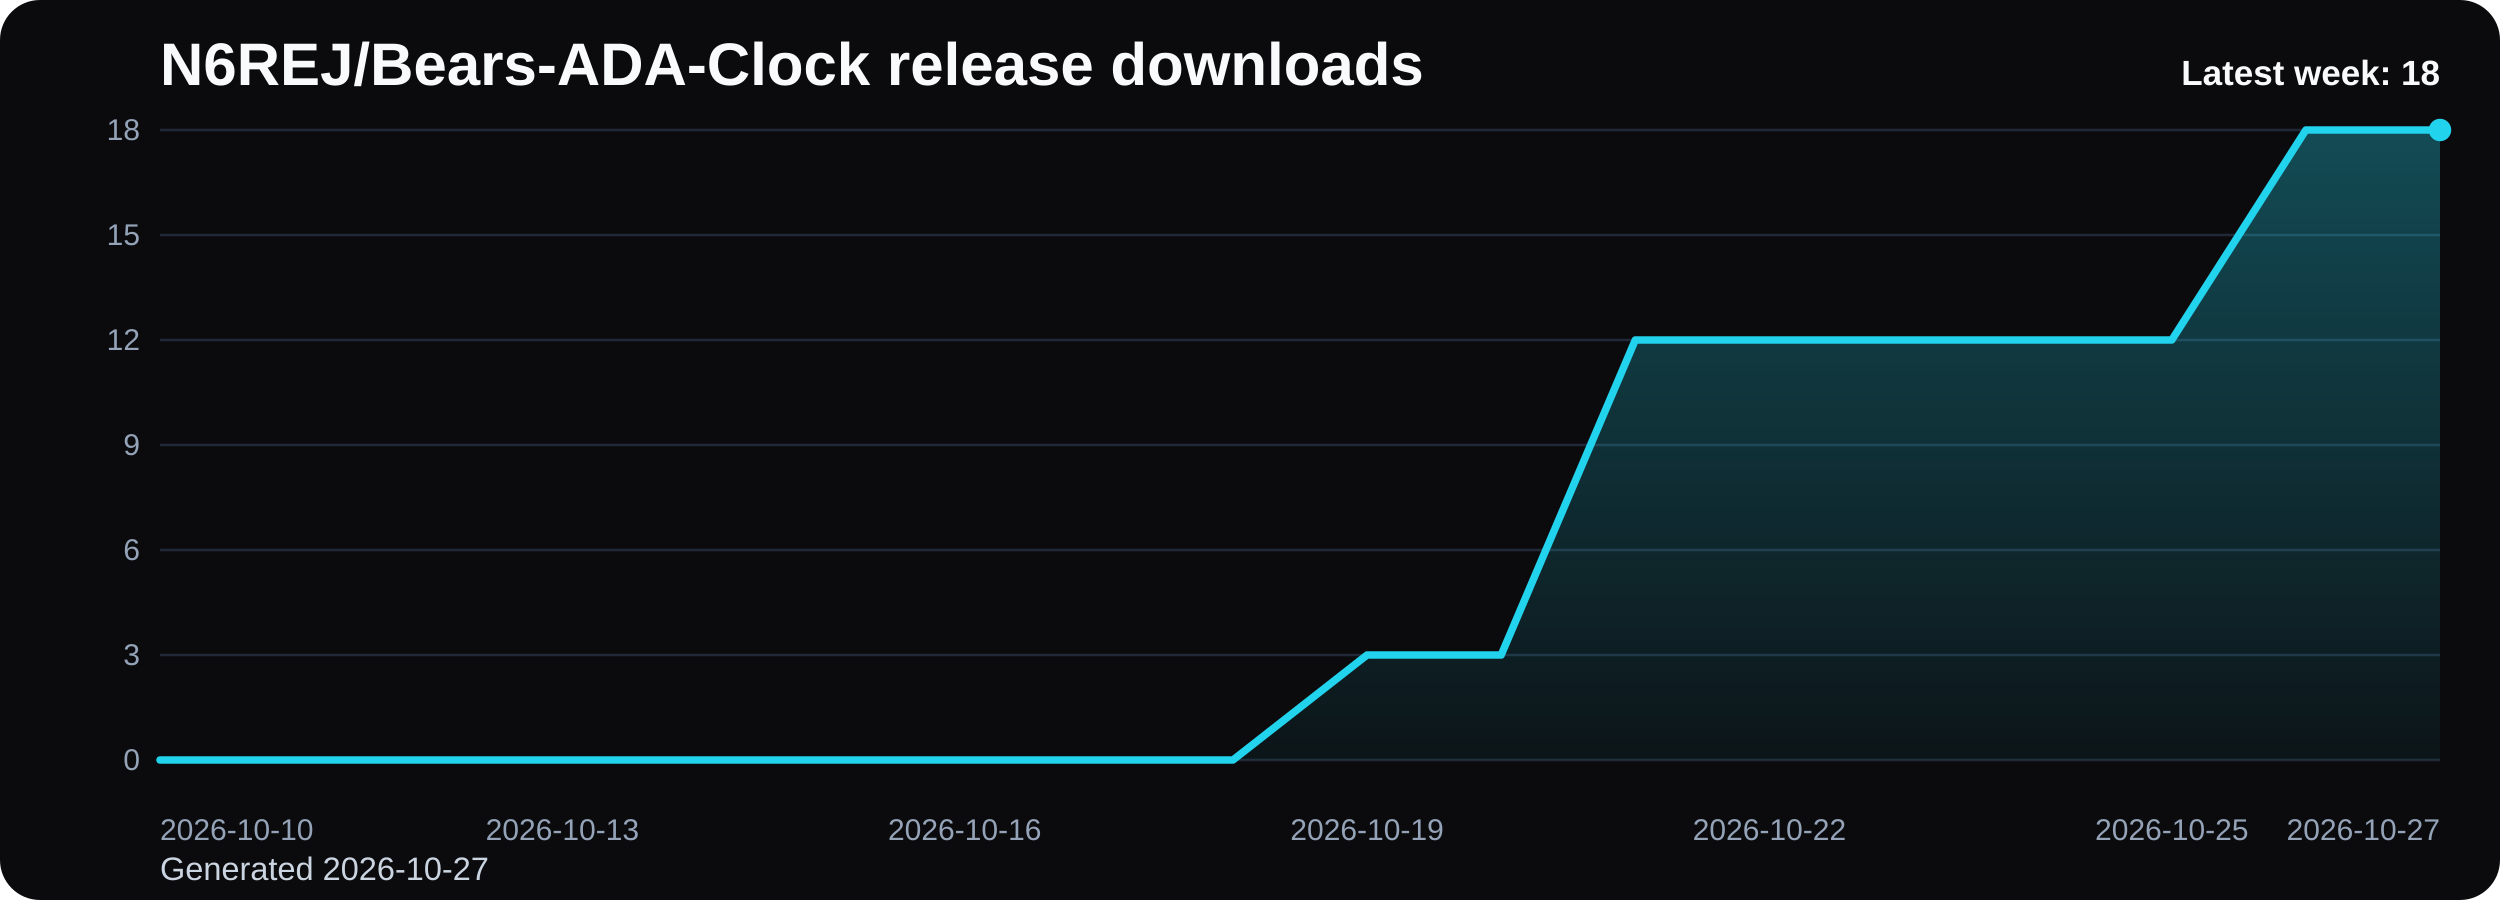
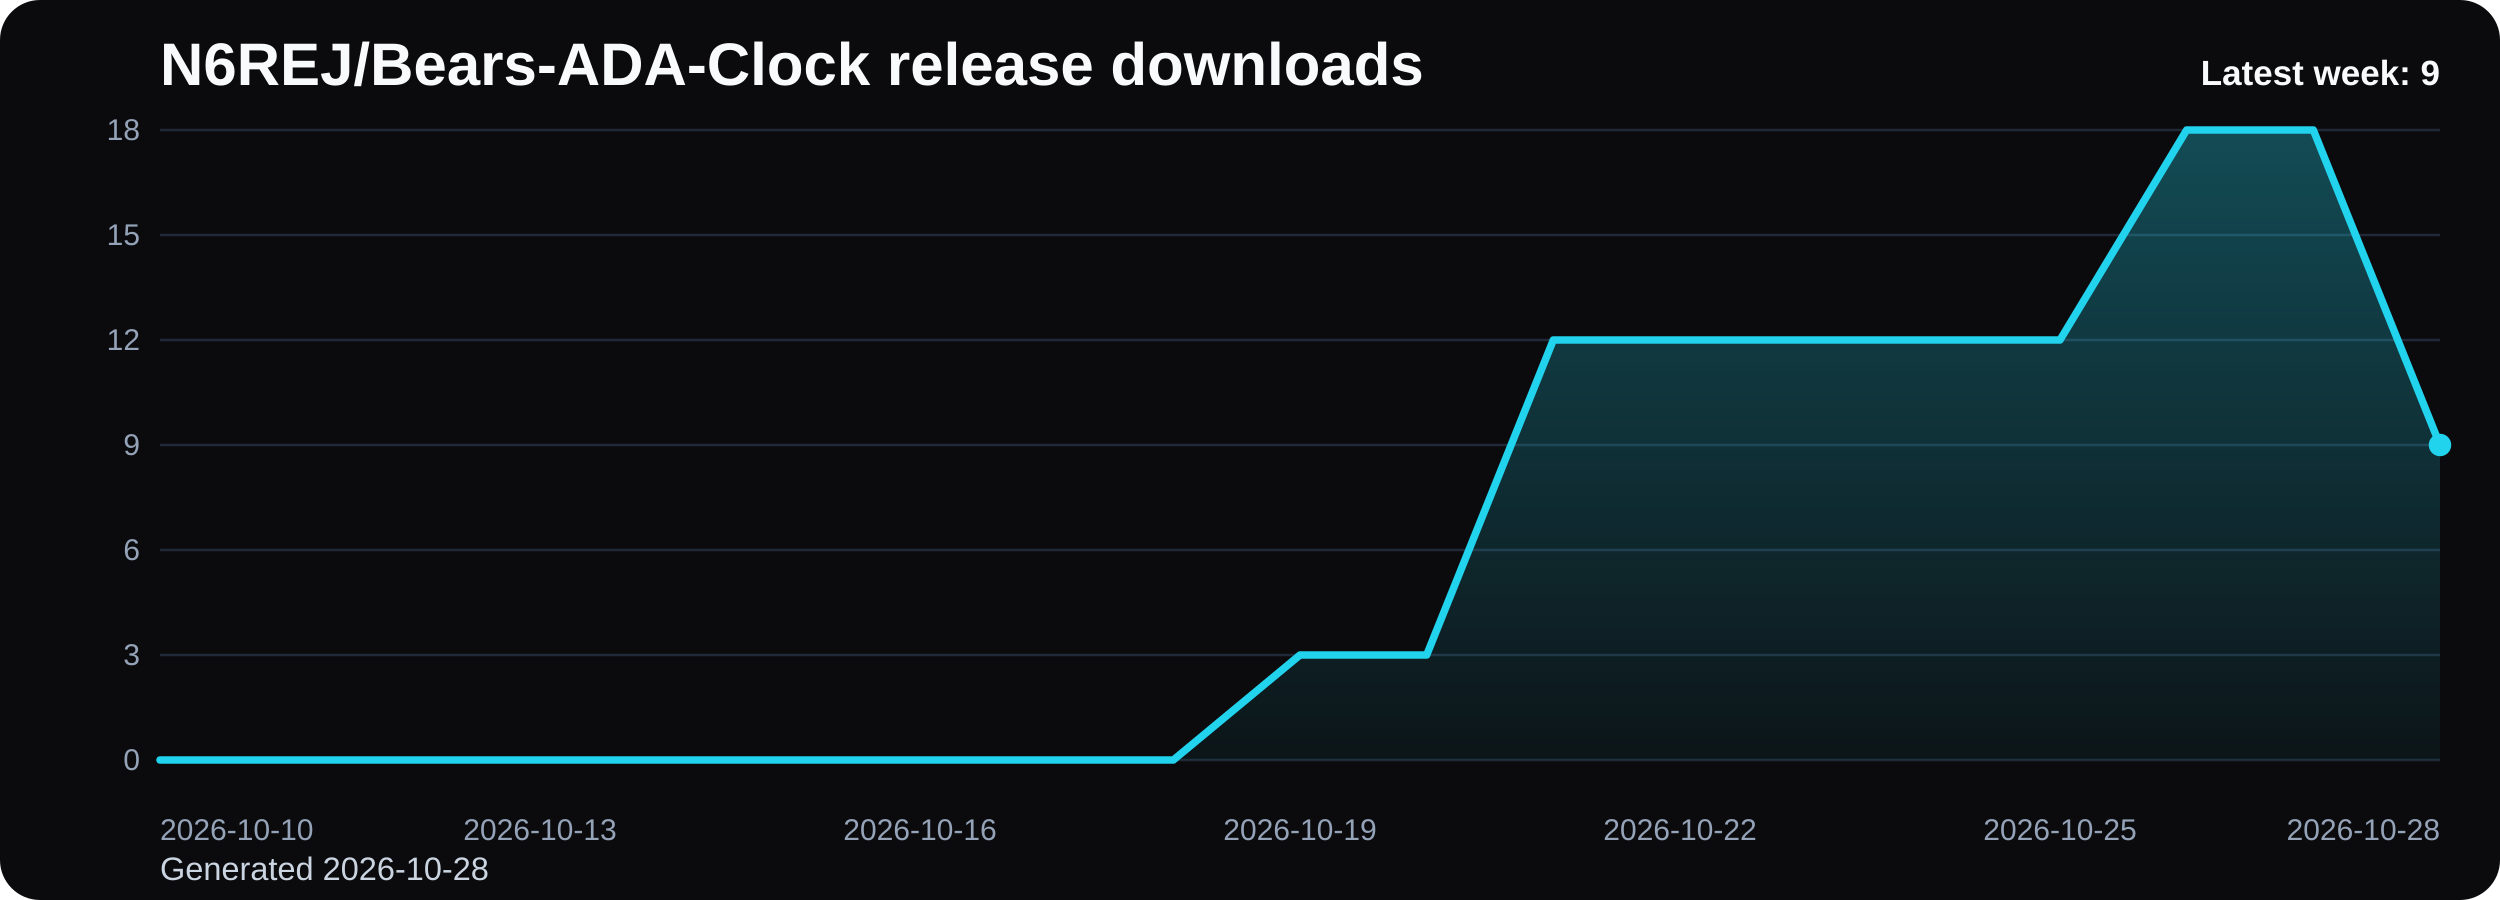
<svg xmlns="http://www.w3.org/2000/svg" viewBox="0 0 1000 360" role="img" aria-label="N6REJ/Bears-ADA-Clock release downloads chart">
  <defs>
    <linearGradient id="fill-weekly-black" x1="0" y1="0" x2="0" y2="1">
      <stop offset="0%" stop-color="#22d3ee" stop-opacity="0.32" />
      <stop offset="100%" stop-color="#22d3ee" stop-opacity="0.05" />
    </linearGradient>
    <style>
      .bg { fill: #0b0b0d; }
      .title { font: 700 24px Arial, sans-serif; fill: #f8fafc; }
      .sub { font: 400 13px Arial, sans-serif; fill: #cbd5e1; }
      .grid { stroke: #1f2937; stroke-width: 1; }
      .axis { font: 400 12px Arial, sans-serif; fill: #94a3b8; }
      .line { fill: none; stroke: #22d3ee; stroke-width: 3; stroke-linecap: round; stroke-linejoin: round; }
      .dot { fill: #22d3ee; }
      .value { font: 600 11px Arial, sans-serif; fill: #cbd5e1; }
      .latest { font: 700 14px Arial, sans-serif; fill: #f8fafc; }
    </style>
  </defs>
  <rect class="bg" x="0" y="0" width="1000" height="360" rx="16" />
  <text class="title" x="64" y="34">N6REJ/Bears-ADA-Clock release downloads</text>
-   <text class="sub" x="64" y="352">Generated 2026-10-27</text>
+   <text class="sub" x="64" y="352">Generated 2026-10-28</text>
  <line x1="64" y1="52.00" x2="976" y2="52.00" class="grid" />
  <text x="56" y="56.00" text-anchor="end" class="axis">18</text>
  <line x1="64" y1="94.00" x2="976" y2="94.00" class="grid" />
  <text x="56" y="98.00" text-anchor="end" class="axis">15</text>
  <line x1="64" y1="136.00" x2="976" y2="136.00" class="grid" />
  <text x="56" y="140.00" text-anchor="end" class="axis">12</text>
  <line x1="64" y1="178.00" x2="976" y2="178.00" class="grid" />
  <text x="56" y="182.00" text-anchor="end" class="axis">9</text>
  <line x1="64" y1="220.00" x2="976" y2="220.00" class="grid" />
  <text x="56" y="224.00" text-anchor="end" class="axis">6</text>
  <line x1="64" y1="262.00" x2="976" y2="262.00" class="grid" />
  <text x="56" y="266.00" text-anchor="end" class="axis">3</text>
  <line x1="64" y1="304.00" x2="976" y2="304.00" class="grid" />
  <text x="56" y="308.00" text-anchor="end" class="axis">0</text>
-   <path d="M 64.00 304 L 64.00 304.00 L 117.65 304.00 L 171.29 304.00 L 224.94 304.00 L 278.59 304.00 L 332.24 304.00 L 385.88 304.00 L 439.53 304.00 L 493.18 304.00 L 546.82 262.00 L 600.47 262.00 L 654.12 136.00 L 707.76 136.00 L 761.41 136.00 L 815.06 136.00 L 868.71 136.00 L 922.35 52.00 L 976.00 52.00 L 976.00 304 Z" fill="url(#fill-weekly-black)" />
-   <polyline class="line" points="64.00,304.00 117.65,304.00 171.29,304.00 224.94,304.00 278.59,304.00 332.24,304.00 385.88,304.00 439.53,304.00 493.18,304.00 546.82,262.00 600.47,262.00 654.12,136.00 707.76,136.00 761.41,136.00 815.06,136.00 868.71,136.00 922.35,52.00 976.00,52.00" />
-   <circle class="dot" cx="976.00" cy="52.00" r="4.5" />
+   <path d="M 64.00 304 L 64.00 304.00 L 114.67 304.00 L 165.33 304.00 L 216.00 304.00 L 266.67 304.00 L 317.33 304.00 L 368.00 304.00 L 418.67 304.00 L 469.33 304.00 L 520.00 262.00 L 570.67 262.00 L 621.33 136.00 L 672.00 136.00 L 722.67 136.00 L 773.33 136.00 L 824.00 136.00 L 874.67 52.00 L 925.33 52.00 L 976.00 178.00 L 976.00 304 Z" fill="url(#fill-weekly-black)" />
+   <polyline class="line" points="64.00,304.00 114.67,304.00 165.33,304.00 216.00,304.00 266.67,304.00 317.33,304.00 368.00,304.00 418.67,304.00 469.33,304.00 520.00,262.00 570.67,262.00 621.33,136.00 672.00,136.00 722.67,136.00 773.33,136.00 824.00,136.00 874.67,52.00 925.33,52.00 976.00,178.00" />
+   <circle class="dot" cx="976.00" cy="178.00" r="4.5" />
  <text class="axis" x="64.00" y="336" text-anchor="start">2026-10-10</text>
-   <text class="axis" x="224.94" y="336" text-anchor="middle">2026-10-13</text>
-   <text class="axis" x="385.88" y="336" text-anchor="middle">2026-10-16</text>
-   <text class="axis" x="546.82" y="336" text-anchor="middle">2026-10-19</text>
-   <text class="axis" x="707.76" y="336" text-anchor="middle">2026-10-22</text>
-   <text class="axis" x="868.71" y="336" text-anchor="middle">2026-10-25</text>
-   <text class="axis" x="976.00" y="336" text-anchor="end">2026-10-27</text>
-   <text class="latest" x="976" y="34" text-anchor="end">Latest week: 18</text>
+   <text class="axis" x="216.00" y="336" text-anchor="middle">2026-10-13</text>
+   <text class="axis" x="368.00" y="336" text-anchor="middle">2026-10-16</text>
+   <text class="axis" x="520.00" y="336" text-anchor="middle">2026-10-19</text>
+   <text class="axis" x="672.00" y="336" text-anchor="middle">2026-10-22</text>
+   <text class="axis" x="824.00" y="336" text-anchor="middle">2026-10-25</text>
+   <text class="axis" x="976.00" y="336" text-anchor="end">2026-10-28</text>
+   <text class="latest" x="976" y="34" text-anchor="end">Latest week: 9</text>
</svg>
